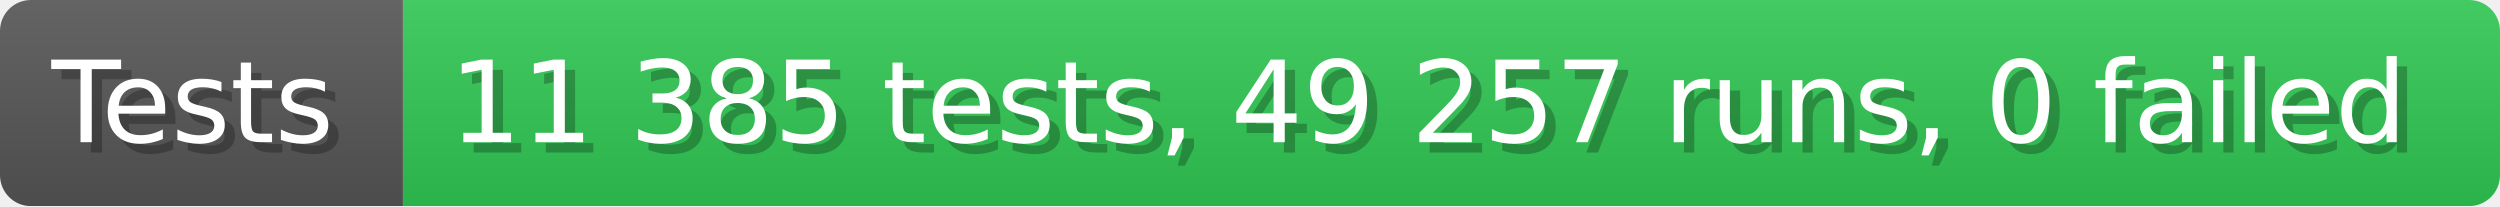
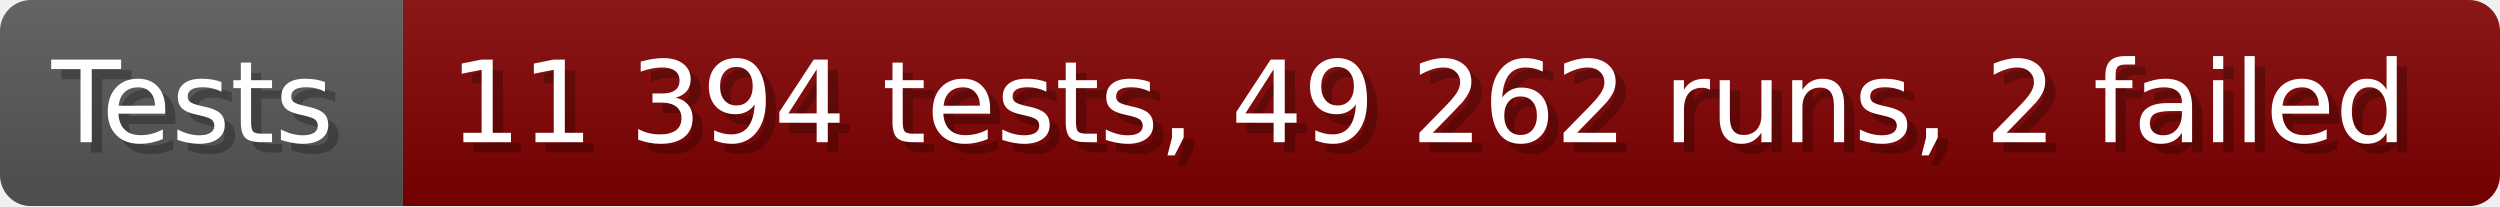
- <svg xmlns="http://www.w3.org/2000/svg" width="242.6" height="20" viewBox="0 0 2426 200" role="img" aria-label="Tests: 11 385 tests, 49 257 runs, 0 failed">
+ <svg xmlns="http://www.w3.org/2000/svg" width="242.6" height="20" viewBox="0 0 2426 200" role="img" aria-label="Tests: 11 394 tests, 49 262 runs, 2 failed">
  <linearGradient id="a" x2="0" y2="100%">
    <stop offset="0" stop-opacity=".1" stop-color="#EEE" />
    <stop offset="1" stop-opacity=".1" />
  </linearGradient>
  <mask id="m">
    <rect width="2426" height="200" rx="30" fill="#FFF" />
  </mask>
  <g mask="url(#m)">
    <rect width="391" height="200" fill="#555" />
-     <rect width="2035" height="200" fill="#31c653" x="391" />
+     <rect width="2035" height="200" fill="#800000" x="391" />
    <rect width="2426" height="200" fill="url(#a)" />
  </g>
  <g aria-hidden="true" fill="#fff" text-anchor="start" font-family="Verdana,DejaVu Sans,sans-serif" font-size="110">
    <text x="60" y="148" textLength="291" fill="#000" opacity="0.25">Tests</text>
    <text x="50" y="138" textLength="291">Tests</text>
-     <text x="446" y="148" textLength="1935" fill="#000" opacity="0.25">11 385 tests, 49 257 runs, 0 failed</text>
-     <text x="436" y="138" textLength="1935">11 385 tests, 49 257 runs, 0 failed</text>
+     <text x="446" y="148" textLength="1935" fill="#000" opacity="0.25">11 394 tests, 49 262 runs, 2 failed</text>
+     <text x="436" y="138" textLength="1935">11 394 tests, 49 262 runs, 2 failed</text>
  </g>
</svg>
